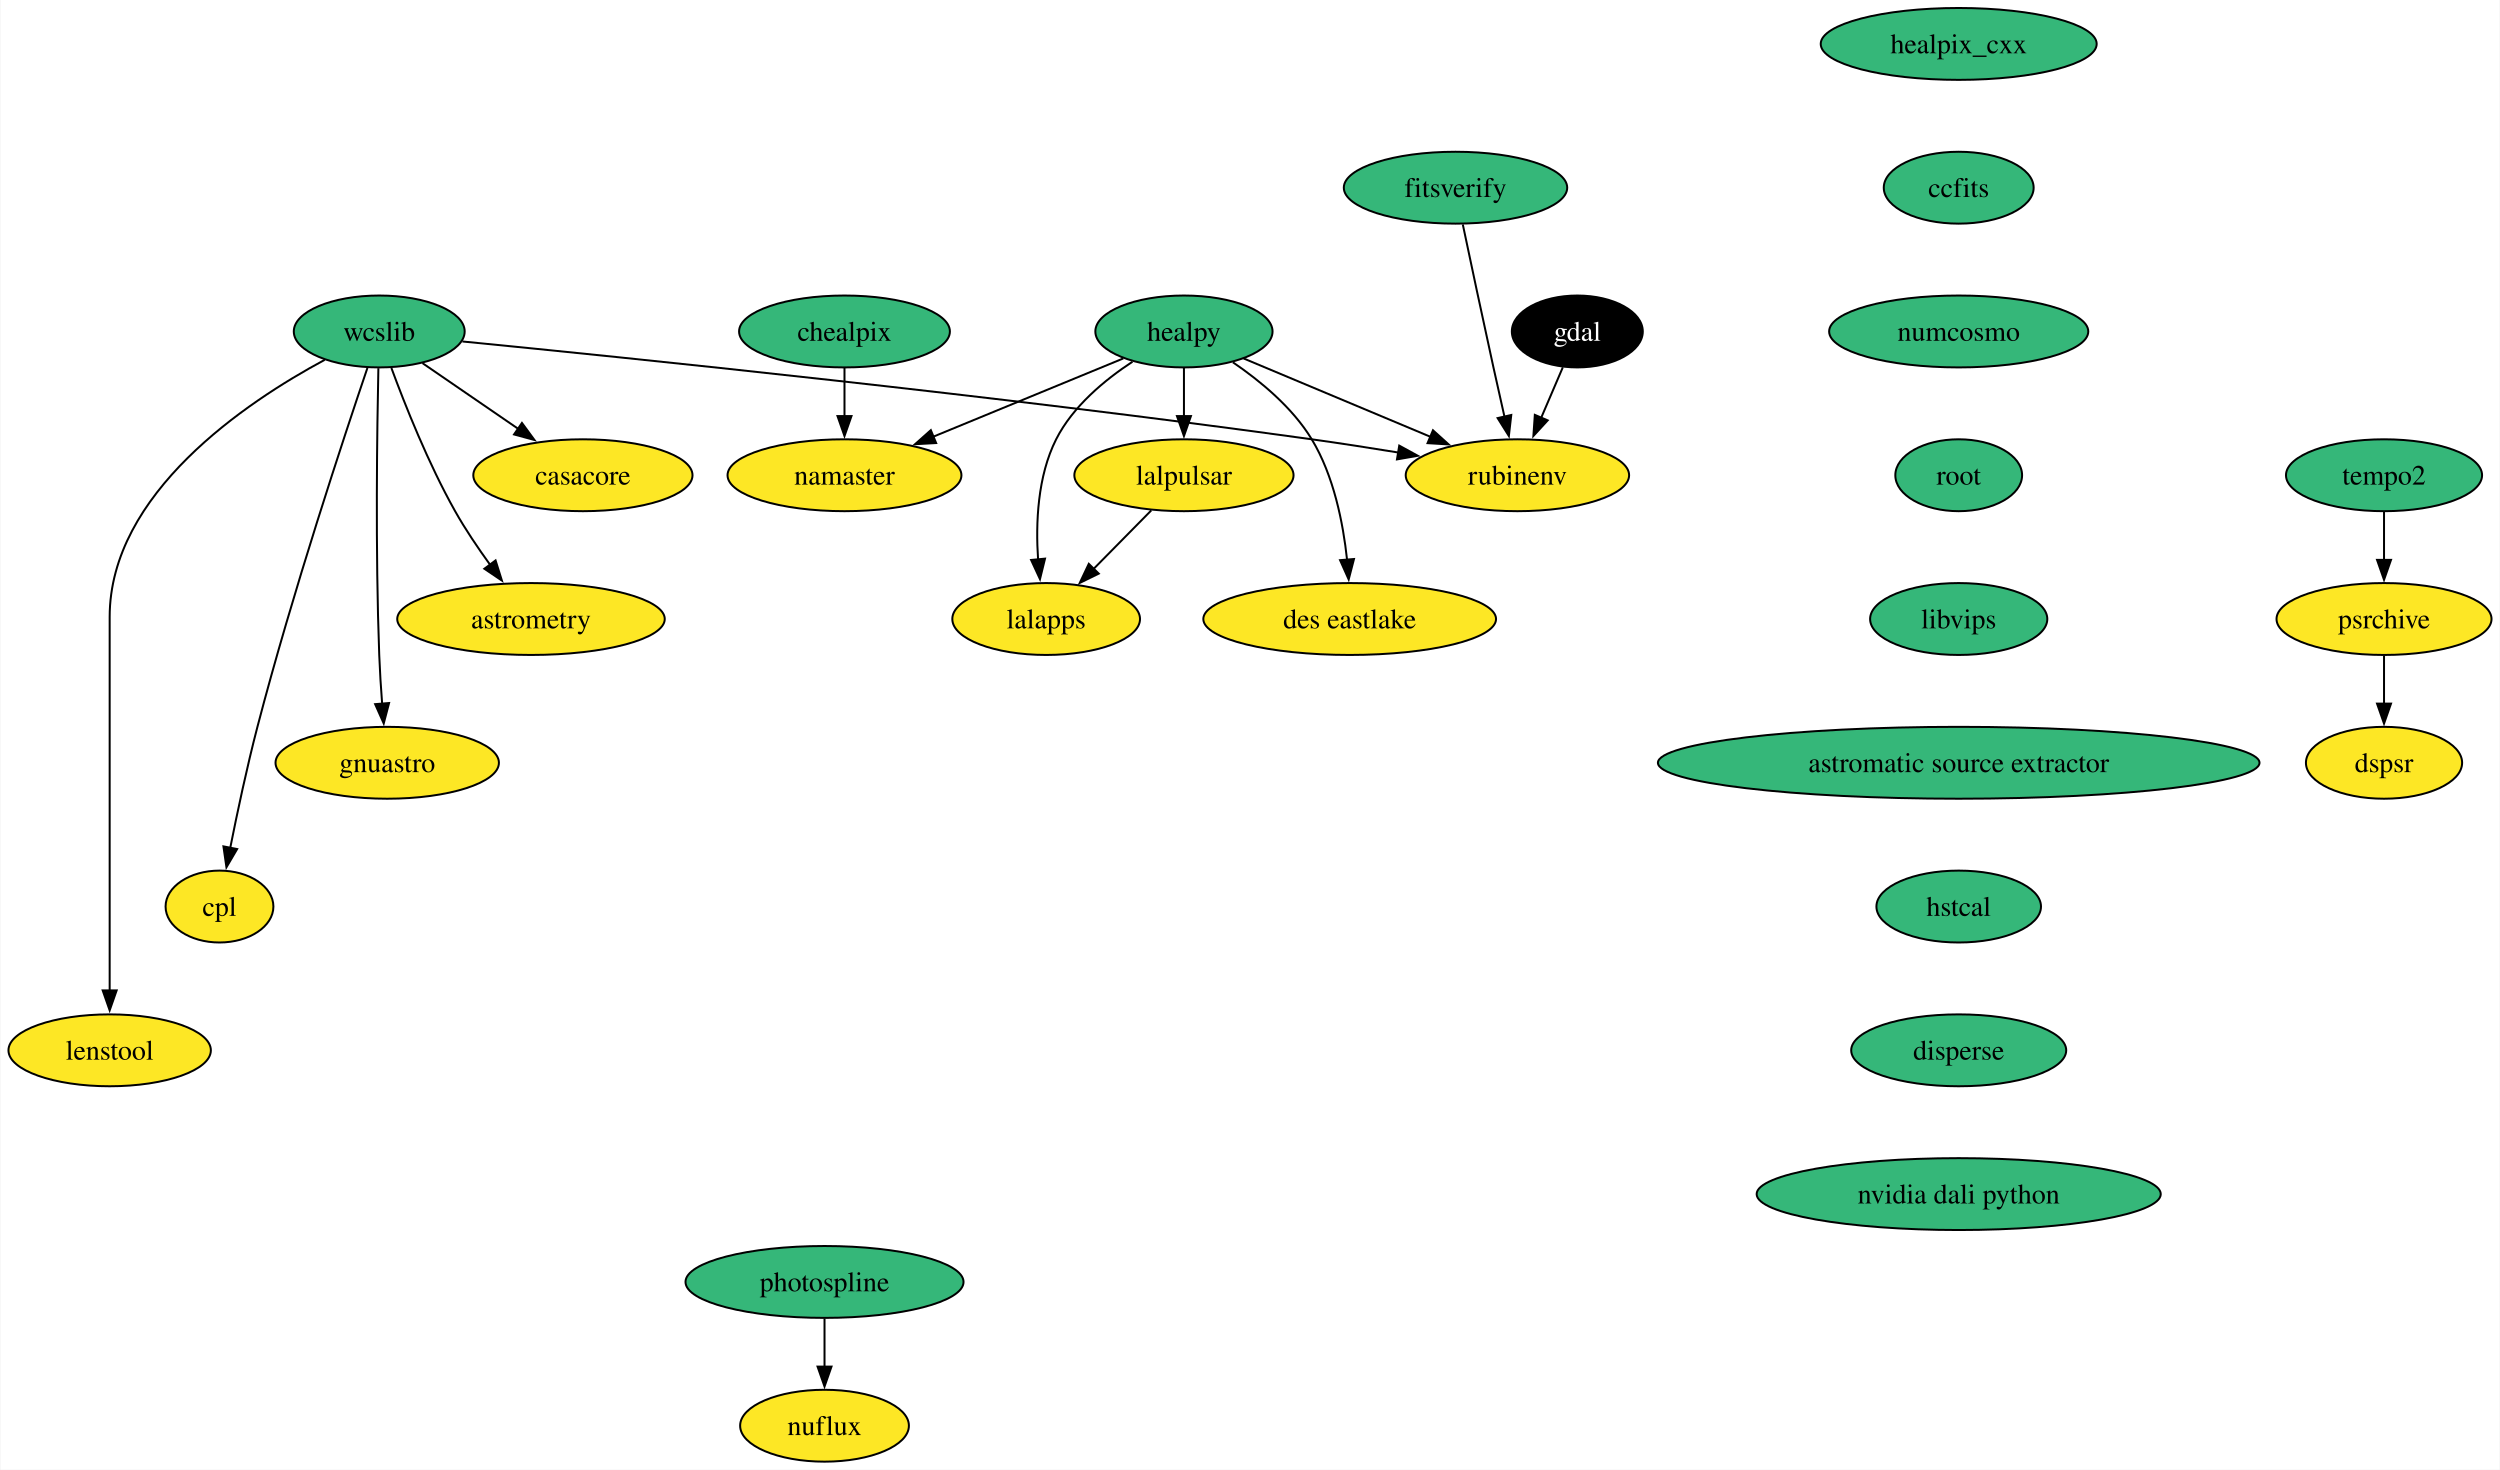
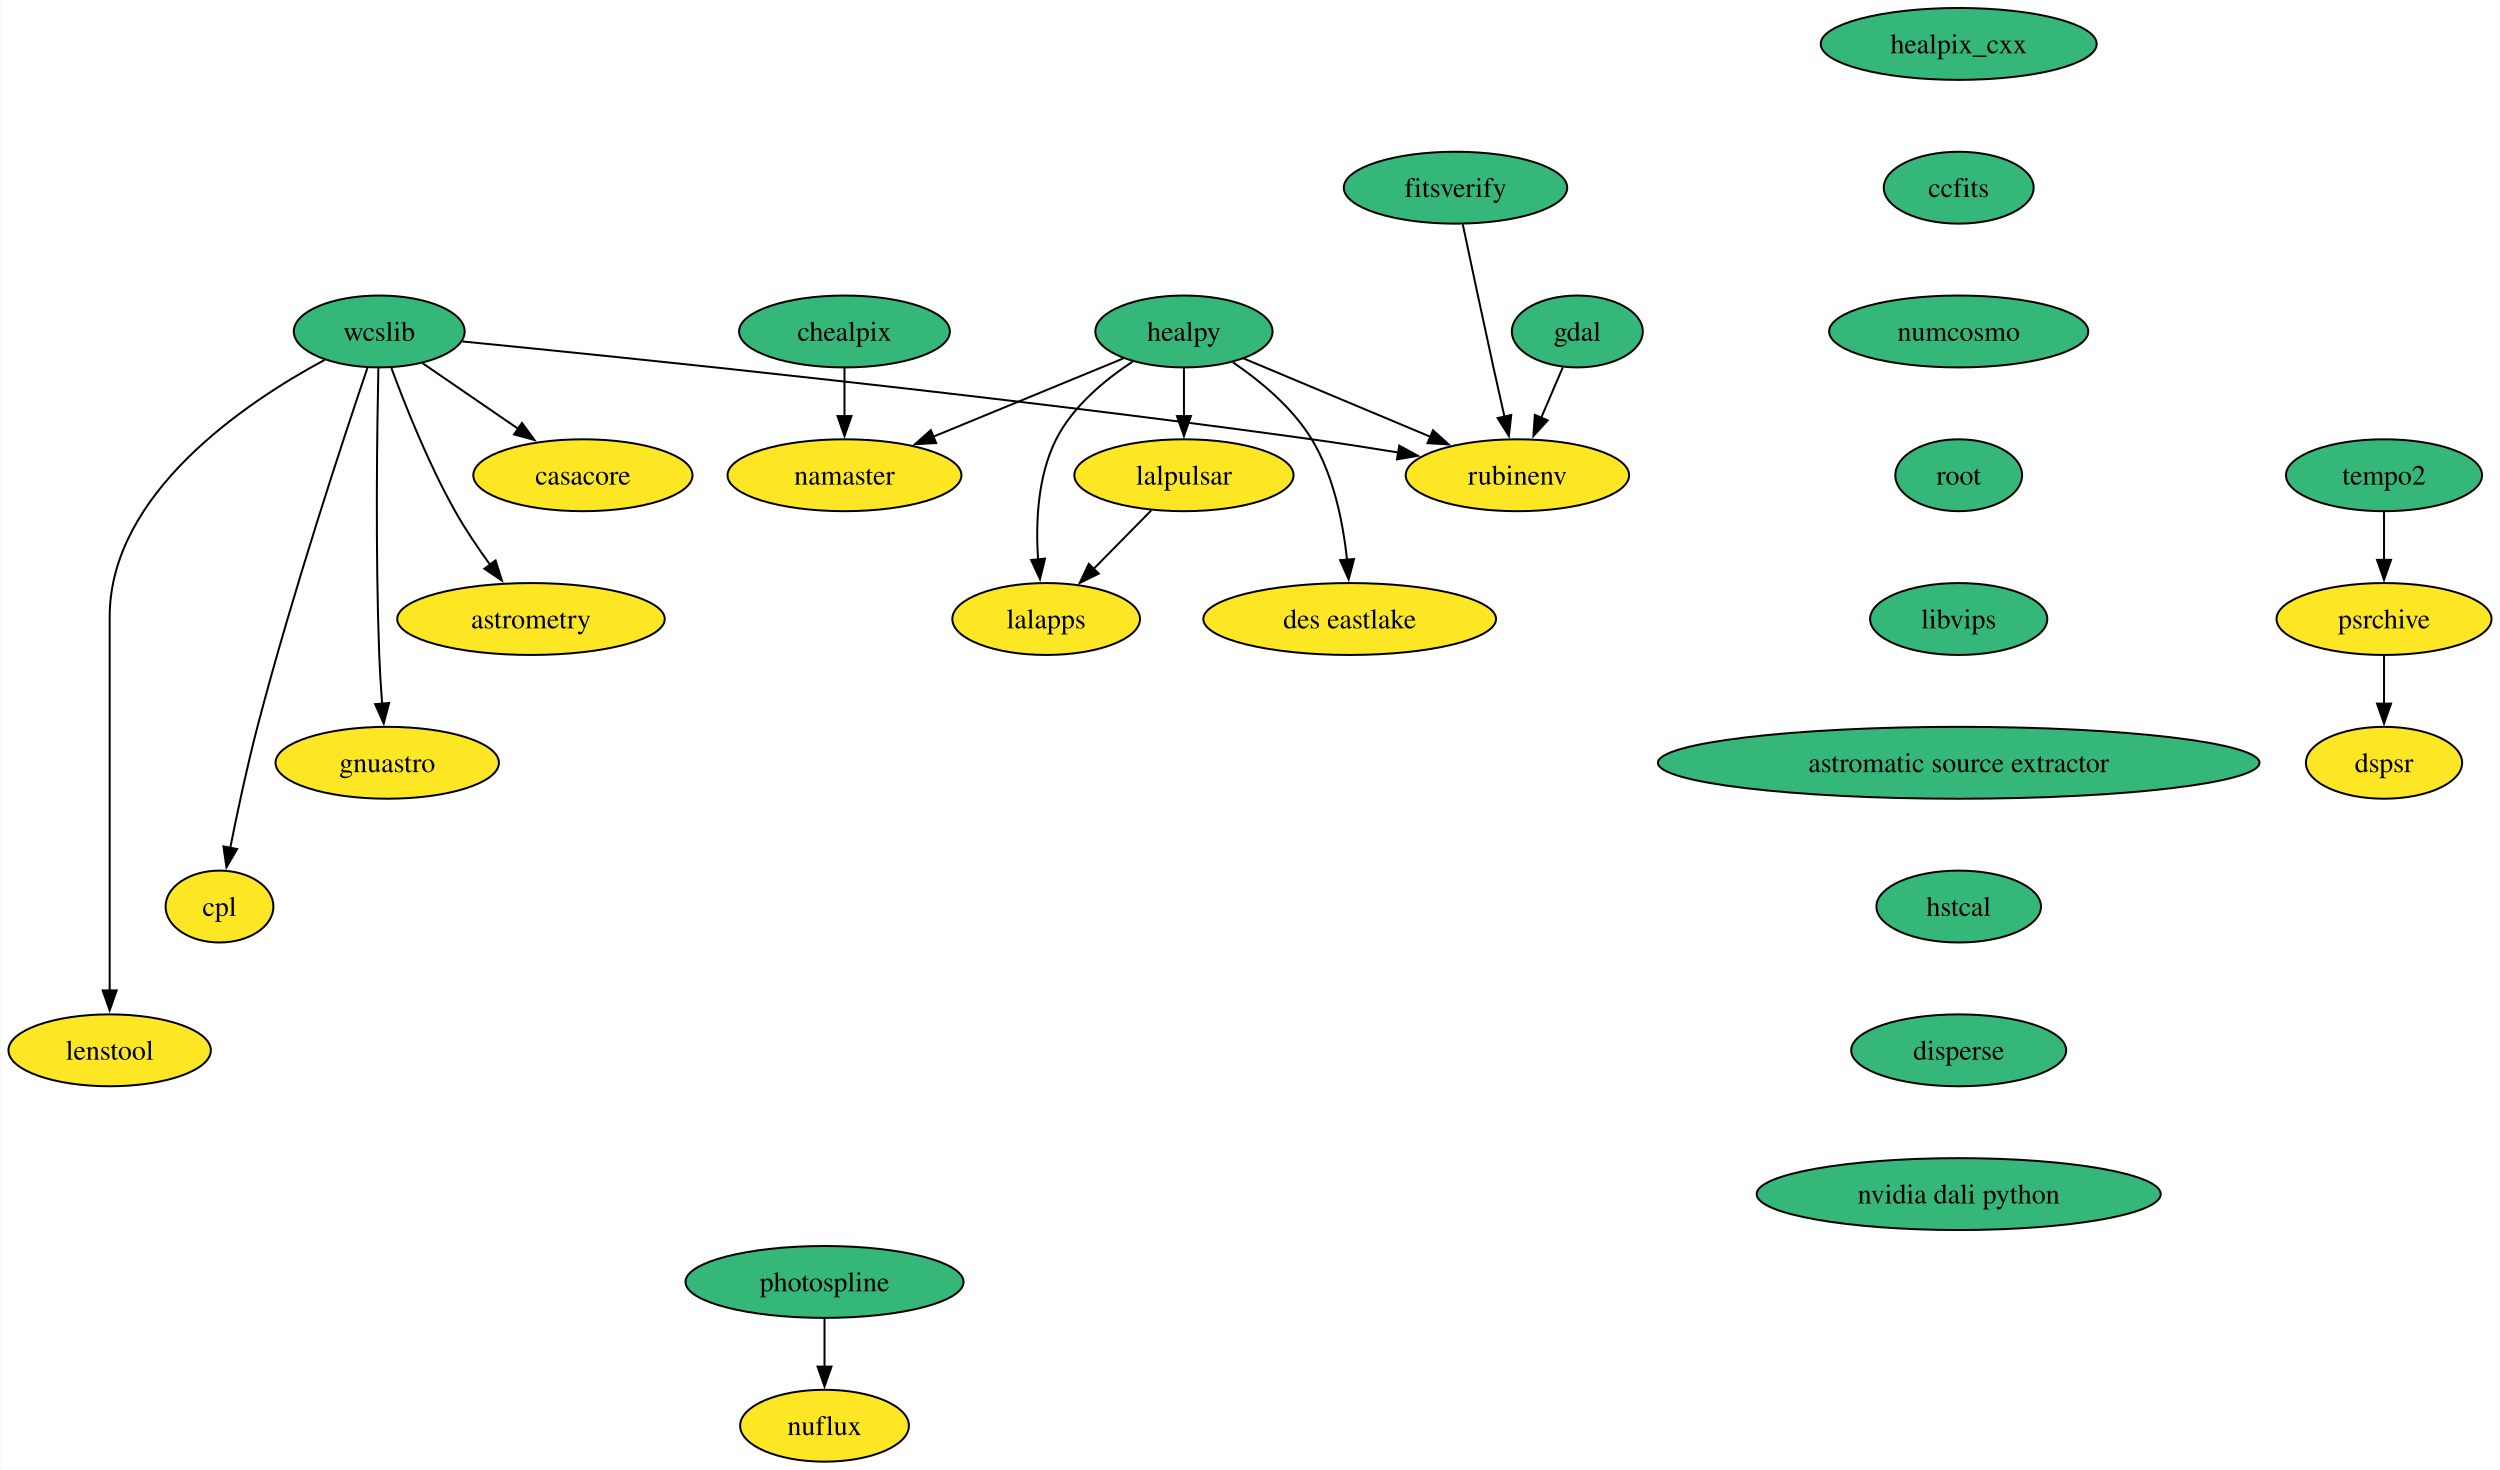
<svg xmlns="http://www.w3.org/2000/svg" xmlns:xlink="http://www.w3.org/1999/xlink" width="1252pt" height="736pt" viewBox="0.00 0.00 1251.52 736.00">
  <g id="graph0" class="graph" transform="scale(1 1) rotate(0) translate(4 732)">
    <polygon fill="white" stroke="none" points="-4,4 -4,-732 1247.52,-732 1247.52,4 -4,4" />
    <g id="node1" class="node">
      <g id="a_node1">
        <a xlink:href="https://github.com/conda-forge/casacore-feedstock" xlink:title="casacore">
          <ellipse fill="#fde725" stroke="black" cx="287.68" cy="-494" rx="54.89" ry="18" />
          <text text-anchor="middle" x="287.68" y="-489.32" font-family="Times,serif" font-size="14.00">casacore</text>
        </a>
      </g>
    </g>
    <g id="node2" class="node">
      <g id="a_node2">
        <a xlink:href="https://github.com/conda-forge/gdal-feedstock" xlink:title="gdal">
-           <ellipse fill="#000000" stroke="black" cx="785.68" cy="-566" rx="32.79" ry="18" />
-           <text text-anchor="middle" x="785.68" y="-561.33" font-family="Times,serif" font-size="14.00" fill="white">gdal</text>
+           <ellipse fill="#35b779" stroke="black" cx="785.68" cy="-566" rx="32.79" ry="18" />
+           <text text-anchor="middle" x="785.68" y="-561.33" font-family="Times,serif" font-size="14.00">gdal</text>
        </a>
      </g>
    </g>
    <g id="node3" class="node">
      <g id="a_node3">
        <a xlink:href="https://github.com/conda-forge/rubinenv-feedstock" xlink:title="rubinenv">
          <ellipse fill="#fde725" stroke="black" cx="755.68" cy="-494" rx="55.94" ry="18" />
          <text text-anchor="middle" x="755.68" y="-489.32" font-family="Times,serif" font-size="14.00">rubinenv</text>
        </a>
      </g>
    </g>
    <g id="edge1" class="edge">
      <path fill="none" stroke="black" d="M778.42,-548.05C775.15,-540.43 771.21,-531.23 767.53,-522.65" />
      <polygon fill="black" stroke="black" points="770.84,-521.48 763.68,-513.67 764.4,-524.24 770.84,-521.48" />
    </g>
    <g id="node4" class="node">
      <g id="a_node4">
        <a xlink:href="https://github.com/conda-forge/healpix_cxx-feedstock" xlink:title="healpix_cxx">
          <ellipse fill="#35b779" stroke="black" cx="976.68" cy="-710" rx="69.1" ry="18" />
          <text text-anchor="middle" x="976.68" y="-705.33" font-family="Times,serif" font-size="14.00">healpix_cxx</text>
        </a>
      </g>
    </g>
    <g id="node5" class="node">
      <g id="a_node5">
        <a xlink:href="https://github.com/conda-forge/ccfits-feedstock" xlink:title="ccfits">
          <ellipse fill="#35b779" stroke="black" cx="976.68" cy="-638" rx="37.53" ry="18" />
          <text text-anchor="middle" x="976.68" y="-633.33" font-family="Times,serif" font-size="14.00">ccfits</text>
        </a>
      </g>
    </g>
    <g id="node16" class="node">
      <g id="a_node16">
        <a xlink:href="https://github.com/conda-forge/numcosmo-feedstock" xlink:title="numcosmo">
          <ellipse fill="#35b779" stroke="black" cx="976.68" cy="-566" rx="64.89" ry="18" />
          <text text-anchor="middle" x="976.68" y="-561.33" font-family="Times,serif" font-size="14.00">numcosmo</text>
        </a>
      </g>
    </g>
    <g id="node6" class="node">
      <g id="a_node6">
        <a xlink:href="https://github.com/conda-forge/healpy-feedstock" xlink:title="healpy">
          <ellipse fill="#35b779" stroke="black" cx="588.68" cy="-566" rx="44.37" ry="18" />
          <text text-anchor="middle" x="588.68" y="-561.33" font-family="Times,serif" font-size="14.00">healpy</text>
        </a>
      </g>
    </g>
    <g id="edge3" class="edge">
      <path fill="none" stroke="black" d="M618.54,-552.49C644.61,-541.56 682.78,-525.56 712.23,-513.21" />
      <polygon fill="black" stroke="black" points="713.39,-516.52 721.25,-509.43 710.68,-510.07 713.39,-516.52" />
    </g>
    <g id="node7" class="node">
      <g id="a_node7">
        <a xlink:href="https://github.com/conda-forge/lalpulsar-feedstock" xlink:title="lalpulsar">
          <ellipse fill="#fde725" stroke="black" cx="588.68" cy="-494" rx="54.89" ry="18" />
          <text text-anchor="middle" x="588.68" y="-489.32" font-family="Times,serif" font-size="14.00">lalpulsar</text>
        </a>
      </g>
    </g>
    <g id="edge4" class="edge">
      <path fill="none" stroke="black" d="M588.68,-547.7C588.68,-540.41 588.68,-531.73 588.68,-523.54" />
      <polygon fill="black" stroke="black" points="592.18,-523.62 588.68,-513.62 585.18,-523.62 592.18,-523.62" />
    </g>
    <g id="node8" class="node">
      <g id="a_node8">
        <a xlink:href="https://github.com/conda-forge/namaster-feedstock" xlink:title="namaster">
          <ellipse fill="#fde725" stroke="black" cx="418.68" cy="-494" rx="58.57" ry="18" />
          <text text-anchor="middle" x="418.68" y="-489.32" font-family="Times,serif" font-size="14.00">namaster</text>
        </a>
      </g>
    </g>
    <g id="edge5" class="edge">
      <path fill="none" stroke="black" d="M558.29,-552.49C531.84,-541.59 493.15,-525.66 463.2,-513.33" />
      <polygon fill="black" stroke="black" points="464.58,-510.12 454,-509.54 461.92,-516.59 464.58,-510.12" />
    </g>
    <g id="node9" class="node">
      <g id="a_node9">
        <a xlink:href="https://github.com/conda-forge/lalapps-feedstock" xlink:title="lalapps">
          <ellipse fill="#fde725" stroke="black" cx="519.68" cy="-422" rx="47" ry="18" />
          <text text-anchor="middle" x="519.68" y="-417.32" font-family="Times,serif" font-size="14.00">lalapps</text>
        </a>
      </g>
    </g>
    <g id="edge6" class="edge">
      <path fill="none" stroke="black" d="M562.92,-550.86C549.01,-541.73 533.01,-528.48 524.68,-512 515.34,-493.5 514.4,-470.01 515.63,-451.81" />
      <polygon fill="black" stroke="black" points="519.11,-452.24 516.58,-441.95 512.14,-451.57 519.11,-452.24" />
    </g>
    <g id="node10" class="node">
      <g id="a_node10">
        <a xlink:href="https://github.com/conda-forge/des-eastlake-feedstock" xlink:title="des eastlake">
          <ellipse fill="#fde725" stroke="black" cx="671.68" cy="-422" rx="73.3" ry="18" />
          <text text-anchor="middle" x="671.68" y="-417.32" font-family="Times,serif" font-size="14.00">des eastlake</text>
        </a>
      </g>
    </g>
    <g id="edge7" class="edge">
      <path fill="none" stroke="black" d="M613.19,-550.56C626.86,-541.25 643.04,-527.92 652.68,-512 663.71,-493.8 668.39,-470.11 670.36,-451.75" />
      <polygon fill="black" stroke="black" points="673.84,-452.05 671.18,-441.8 666.87,-451.47 673.84,-452.05" />
    </g>
    <g id="edge8" class="edge">
      <path fill="none" stroke="black" d="M572.33,-476.41C563.7,-467.66 552.95,-456.75 543.42,-447.08" />
      <polygon fill="black" stroke="black" points="546.02,-444.73 536.5,-440.07 541.03,-449.64 546.02,-444.73" />
    </g>
    <g id="node11" class="node">
      <g id="a_node11">
        <a xlink:href="https://github.com/conda-forge/wcslib-feedstock" xlink:title="wcslib">
          <ellipse fill="#35b779" stroke="black" cx="185.68" cy="-566" rx="42.79" ry="18" />
          <text text-anchor="middle" x="185.68" y="-561.33" font-family="Times,serif" font-size="14.00">wcslib</text>
        </a>
      </g>
    </g>
    <g id="edge9" class="edge">
      <path fill="none" stroke="black" d="M207.31,-550.15C221.26,-540.58 239.65,-527.96 255.32,-517.21" />
      <polygon fill="black" stroke="black" points="257.15,-520.2 263.42,-511.65 253.19,-514.43 257.15,-520.2" />
    </g>
    <g id="edge10" class="edge">
      <path fill="none" stroke="black" d="M227.32,-560.99C309.03,-552.96 496.1,-533.79 652.68,-512 666.78,-510.04 681.91,-507.68 696.13,-505.36" />
      <polygon fill="black" stroke="black" points="696.5,-508.84 705.8,-503.75 695.36,-501.93 696.5,-508.84" />
    </g>
    <g id="node12" class="node">
      <g id="a_node12">
        <a xlink:href="https://github.com/conda-forge/astrometry-feedstock" xlink:title="astrometry">
          <ellipse fill="#fde725" stroke="black" cx="261.68" cy="-422" rx="66.99" ry="18" />
          <text text-anchor="middle" x="261.68" y="-417.32" font-family="Times,serif" font-size="14.00">astrometry</text>
        </a>
      </g>
    </g>
    <g id="edge11" class="edge">
      <path fill="none" stroke="black" d="M191.76,-547.74C198.51,-529.42 210.25,-499.86 223.68,-476 228.79,-466.92 235.14,-457.53 241.17,-449.21" />
      <polygon fill="black" stroke="black" points="243.94,-451.35 247.11,-441.24 238.33,-447.17 243.94,-451.35" />
    </g>
    <g id="node13" class="node">
      <g id="a_node13">
        <a xlink:href="https://github.com/conda-forge/gnuastro-feedstock" xlink:title="gnuastro">
          <ellipse fill="#fde725" stroke="black" cx="189.68" cy="-350" rx="55.94" ry="18" />
          <text text-anchor="middle" x="189.68" y="-345.32" font-family="Times,serif" font-size="14.00">gnuastro</text>
        </a>
      </g>
    </g>
    <g id="edge12" class="edge">
      <path fill="none" stroke="black" d="M185.25,-547.6C184.62,-518.06 183.71,-456.23 185.68,-404 185.98,-396.04 186.53,-387.42 187.14,-379.49" />
      <polygon fill="black" stroke="black" points="190.61,-379.93 187.93,-369.68 183.63,-379.36 190.61,-379.93" />
    </g>
    <g id="node14" class="node">
      <g id="a_node14">
        <a xlink:href="https://github.com/conda-forge/cpl-feedstock" xlink:title="cpl">
          <ellipse fill="#fde725" stroke="black" cx="105.68" cy="-278" rx="27" ry="18" />
          <text text-anchor="middle" x="105.68" y="-273.32" font-family="Times,serif" font-size="14.00">cpl</text>
        </a>
      </g>
    </g>
    <g id="edge13" class="edge">
      <path fill="none" stroke="black" d="M179.77,-547.76C168.21,-513.69 142.22,-435.21 124.68,-368 119.43,-347.88 114.56,-324.92 111.06,-307.36" />
      <polygon fill="black" stroke="black" points="114.52,-306.8 109.16,-297.65 107.65,-308.14 114.52,-306.8" />
    </g>
    <g id="node15" class="node">
      <g id="a_node15">
        <a xlink:href="https://github.com/conda-forge/lenstool-feedstock" xlink:title="lenstool">
          <ellipse fill="#fde725" stroke="black" cx="50.68" cy="-206" rx="50.68" ry="18" />
          <text text-anchor="middle" x="50.68" y="-201.32" font-family="Times,serif" font-size="14.00">lenstool</text>
        </a>
      </g>
    </g>
    <g id="edge14" class="edge">
      <path fill="none" stroke="black" d="M158.36,-551.78C118.92,-530.56 50.68,-484.91 50.68,-423 50.68,-423 50.68,-423 50.68,-349 50.68,-309.74 50.68,-264.38 50.68,-235.69" />
      <polygon fill="black" stroke="black" points="54.18,-236 50.68,-226 47.18,-236 54.18,-236" />
    </g>
    <g id="node17" class="node">
      <g id="a_node17">
        <a xlink:href="https://github.com/conda-forge/root-feedstock" xlink:title="root">
          <ellipse fill="#35b779" stroke="black" cx="976.68" cy="-494" rx="31.74" ry="18" />
          <text text-anchor="middle" x="976.68" y="-489.32" font-family="Times,serif" font-size="14.00">root</text>
        </a>
      </g>
    </g>
    <g id="node19" class="node">
      <g id="a_node19">
        <a xlink:href="https://github.com/conda-forge/libvips-feedstock" xlink:title="libvips">
          <ellipse fill="#35b779" stroke="black" cx="976.68" cy="-422" rx="44.37" ry="18" />
          <text text-anchor="middle" x="976.68" y="-417.32" font-family="Times,serif" font-size="14.00">libvips</text>
        </a>
      </g>
    </g>
    <g id="node18" class="node">
      <g id="a_node18">
        <a xlink:href="https://github.com/conda-forge/chealpix-feedstock" xlink:title="chealpix">
          <ellipse fill="#35b779" stroke="black" cx="418.68" cy="-566" rx="52.79" ry="18" />
          <text text-anchor="middle" x="418.68" y="-561.33" font-family="Times,serif" font-size="14.00">chealpix</text>
        </a>
      </g>
    </g>
    <g id="edge17" class="edge">
      <path fill="none" stroke="black" d="M418.68,-547.7C418.68,-540.41 418.68,-531.73 418.68,-523.54" />
      <polygon fill="black" stroke="black" points="422.18,-523.62 418.68,-513.62 415.18,-523.62 422.18,-523.62" />
    </g>
    <g id="node22" class="node">
      <g id="a_node22">
        <a xlink:href="https://github.com/conda-forge/astromatic-source-extractor-feedstock" xlink:title="astromatic source extractor">
          <ellipse fill="#35b779" stroke="black" cx="976.68" cy="-350" rx="150.64" ry="18" />
          <text text-anchor="middle" x="976.68" y="-345.32" font-family="Times,serif" font-size="14.00">astromatic source extractor</text>
        </a>
      </g>
    </g>
    <g id="node20" class="node">
      <g id="a_node20">
        <a xlink:href="https://github.com/conda-forge/photospline-feedstock" xlink:title="photospline">
          <ellipse fill="#35b779" stroke="black" cx="408.68" cy="-90" rx="69.62" ry="18" />
          <text text-anchor="middle" x="408.68" y="-85.33" font-family="Times,serif" font-size="14.00">photospline</text>
        </a>
      </g>
    </g>
    <g id="node21" class="node">
      <g id="a_node21">
        <a xlink:href="https://github.com/conda-forge/nuflux-feedstock" xlink:title="nuflux">
          <ellipse fill="#fde725" stroke="black" cx="408.68" cy="-18" rx="42.26" ry="18" />
          <text text-anchor="middle" x="408.68" y="-13.32" font-family="Times,serif" font-size="14.00">nuflux</text>
        </a>
      </g>
    </g>
    <g id="edge19" class="edge">
      <path fill="none" stroke="black" d="M408.68,-71.7C408.68,-64.41 408.68,-55.73 408.68,-47.54" />
      <polygon fill="black" stroke="black" points="412.18,-47.62 408.68,-37.62 405.18,-47.62 412.18,-47.62" />
    </g>
    <g id="node23" class="node">
      <g id="a_node23">
        <a xlink:href="https://github.com/conda-forge/hstcal-feedstock" xlink:title="hstcal">
          <ellipse fill="#35b779" stroke="black" cx="976.68" cy="-278" rx="41.21" ry="18" />
          <text text-anchor="middle" x="976.68" y="-273.32" font-family="Times,serif" font-size="14.00">hstcal</text>
        </a>
      </g>
    </g>
    <g id="node27" class="node">
      <g id="a_node27">
        <a xlink:href="https://github.com/conda-forge/disperse-feedstock" xlink:title="disperse">
          <ellipse fill="#35b779" stroke="black" cx="976.68" cy="-206" rx="53.84" ry="18" />
          <text text-anchor="middle" x="976.68" y="-201.33" font-family="Times,serif" font-size="14.00">disperse</text>
        </a>
      </g>
    </g>
    <g id="node24" class="node">
      <g id="a_node24">
        <a xlink:href="https://github.com/conda-forge/tempo2-feedstock" xlink:title="tempo2">
          <ellipse fill="#35b779" stroke="black" cx="1189.68" cy="-494" rx="49.1" ry="18" />
          <text text-anchor="middle" x="1189.68" y="-489.32" font-family="Times,serif" font-size="14.00">tempo2</text>
        </a>
      </g>
    </g>
    <g id="node25" class="node">
      <g id="a_node25">
        <a xlink:href="https://github.com/conda-forge/psrchive-feedstock" xlink:title="psrchive">
          <ellipse fill="#fde725" stroke="black" cx="1189.68" cy="-422" rx="53.84" ry="18" />
          <text text-anchor="middle" x="1189.68" y="-417.32" font-family="Times,serif" font-size="14.00">psrchive</text>
        </a>
      </g>
    </g>
    <g id="edge22" class="edge">
      <path fill="none" stroke="black" d="M1189.68,-475.7C1189.68,-468.41 1189.68,-459.73 1189.68,-451.54" />
      <polygon fill="black" stroke="black" points="1193.18,-451.62 1189.68,-441.62 1186.18,-451.62 1193.18,-451.62" />
    </g>
    <g id="node26" class="node">
      <g id="a_node26">
        <a xlink:href="https://github.com/conda-forge/dspsr-feedstock" xlink:title="dspsr">
          <ellipse fill="#fde725" stroke="black" cx="1189.68" cy="-350" rx="39.11" ry="18" />
          <text text-anchor="middle" x="1189.68" y="-345.32" font-family="Times,serif" font-size="14.00">dspsr</text>
        </a>
      </g>
    </g>
    <g id="edge23" class="edge">
      <path fill="none" stroke="black" d="M1189.68,-403.7C1189.68,-396.41 1189.68,-387.73 1189.68,-379.54" />
      <polygon fill="black" stroke="black" points="1193.18,-379.62 1189.68,-369.62 1186.18,-379.62 1193.18,-379.62" />
    </g>
    <g id="node29" class="node">
      <g id="a_node29">
        <a xlink:href="https://github.com/conda-forge/nvidia-dali-python-feedstock" xlink:title="nvidia dali python">
          <ellipse fill="#35b779" stroke="black" cx="976.68" cy="-134" rx="101.19" ry="18" />
          <text text-anchor="middle" x="976.68" y="-129.32" font-family="Times,serif" font-size="14.00">nvidia dali python</text>
        </a>
      </g>
    </g>
    <g id="node28" class="node">
      <g id="a_node28">
        <a xlink:href="https://github.com/conda-forge/fitsverify-feedstock" xlink:title="fitsverify">
          <ellipse fill="#35b779" stroke="black" cx="724.68" cy="-638" rx="55.94" ry="18" />
          <text text-anchor="middle" x="724.68" y="-633.33" font-family="Times,serif" font-size="14.00">fitsverify</text>
        </a>
      </g>
    </g>
    <g id="edge25" class="edge">
      <path fill="none" stroke="black" d="M728.33,-619.59C732.11,-601.64 738.22,-572.84 743.68,-548 745.45,-539.95 747.41,-531.23 749.22,-523.22" />
      <polygon fill="black" stroke="black" points="752.6,-524.18 751.4,-513.65 745.77,-522.62 752.6,-524.18" />
    </g>
  </g>
</svg>
